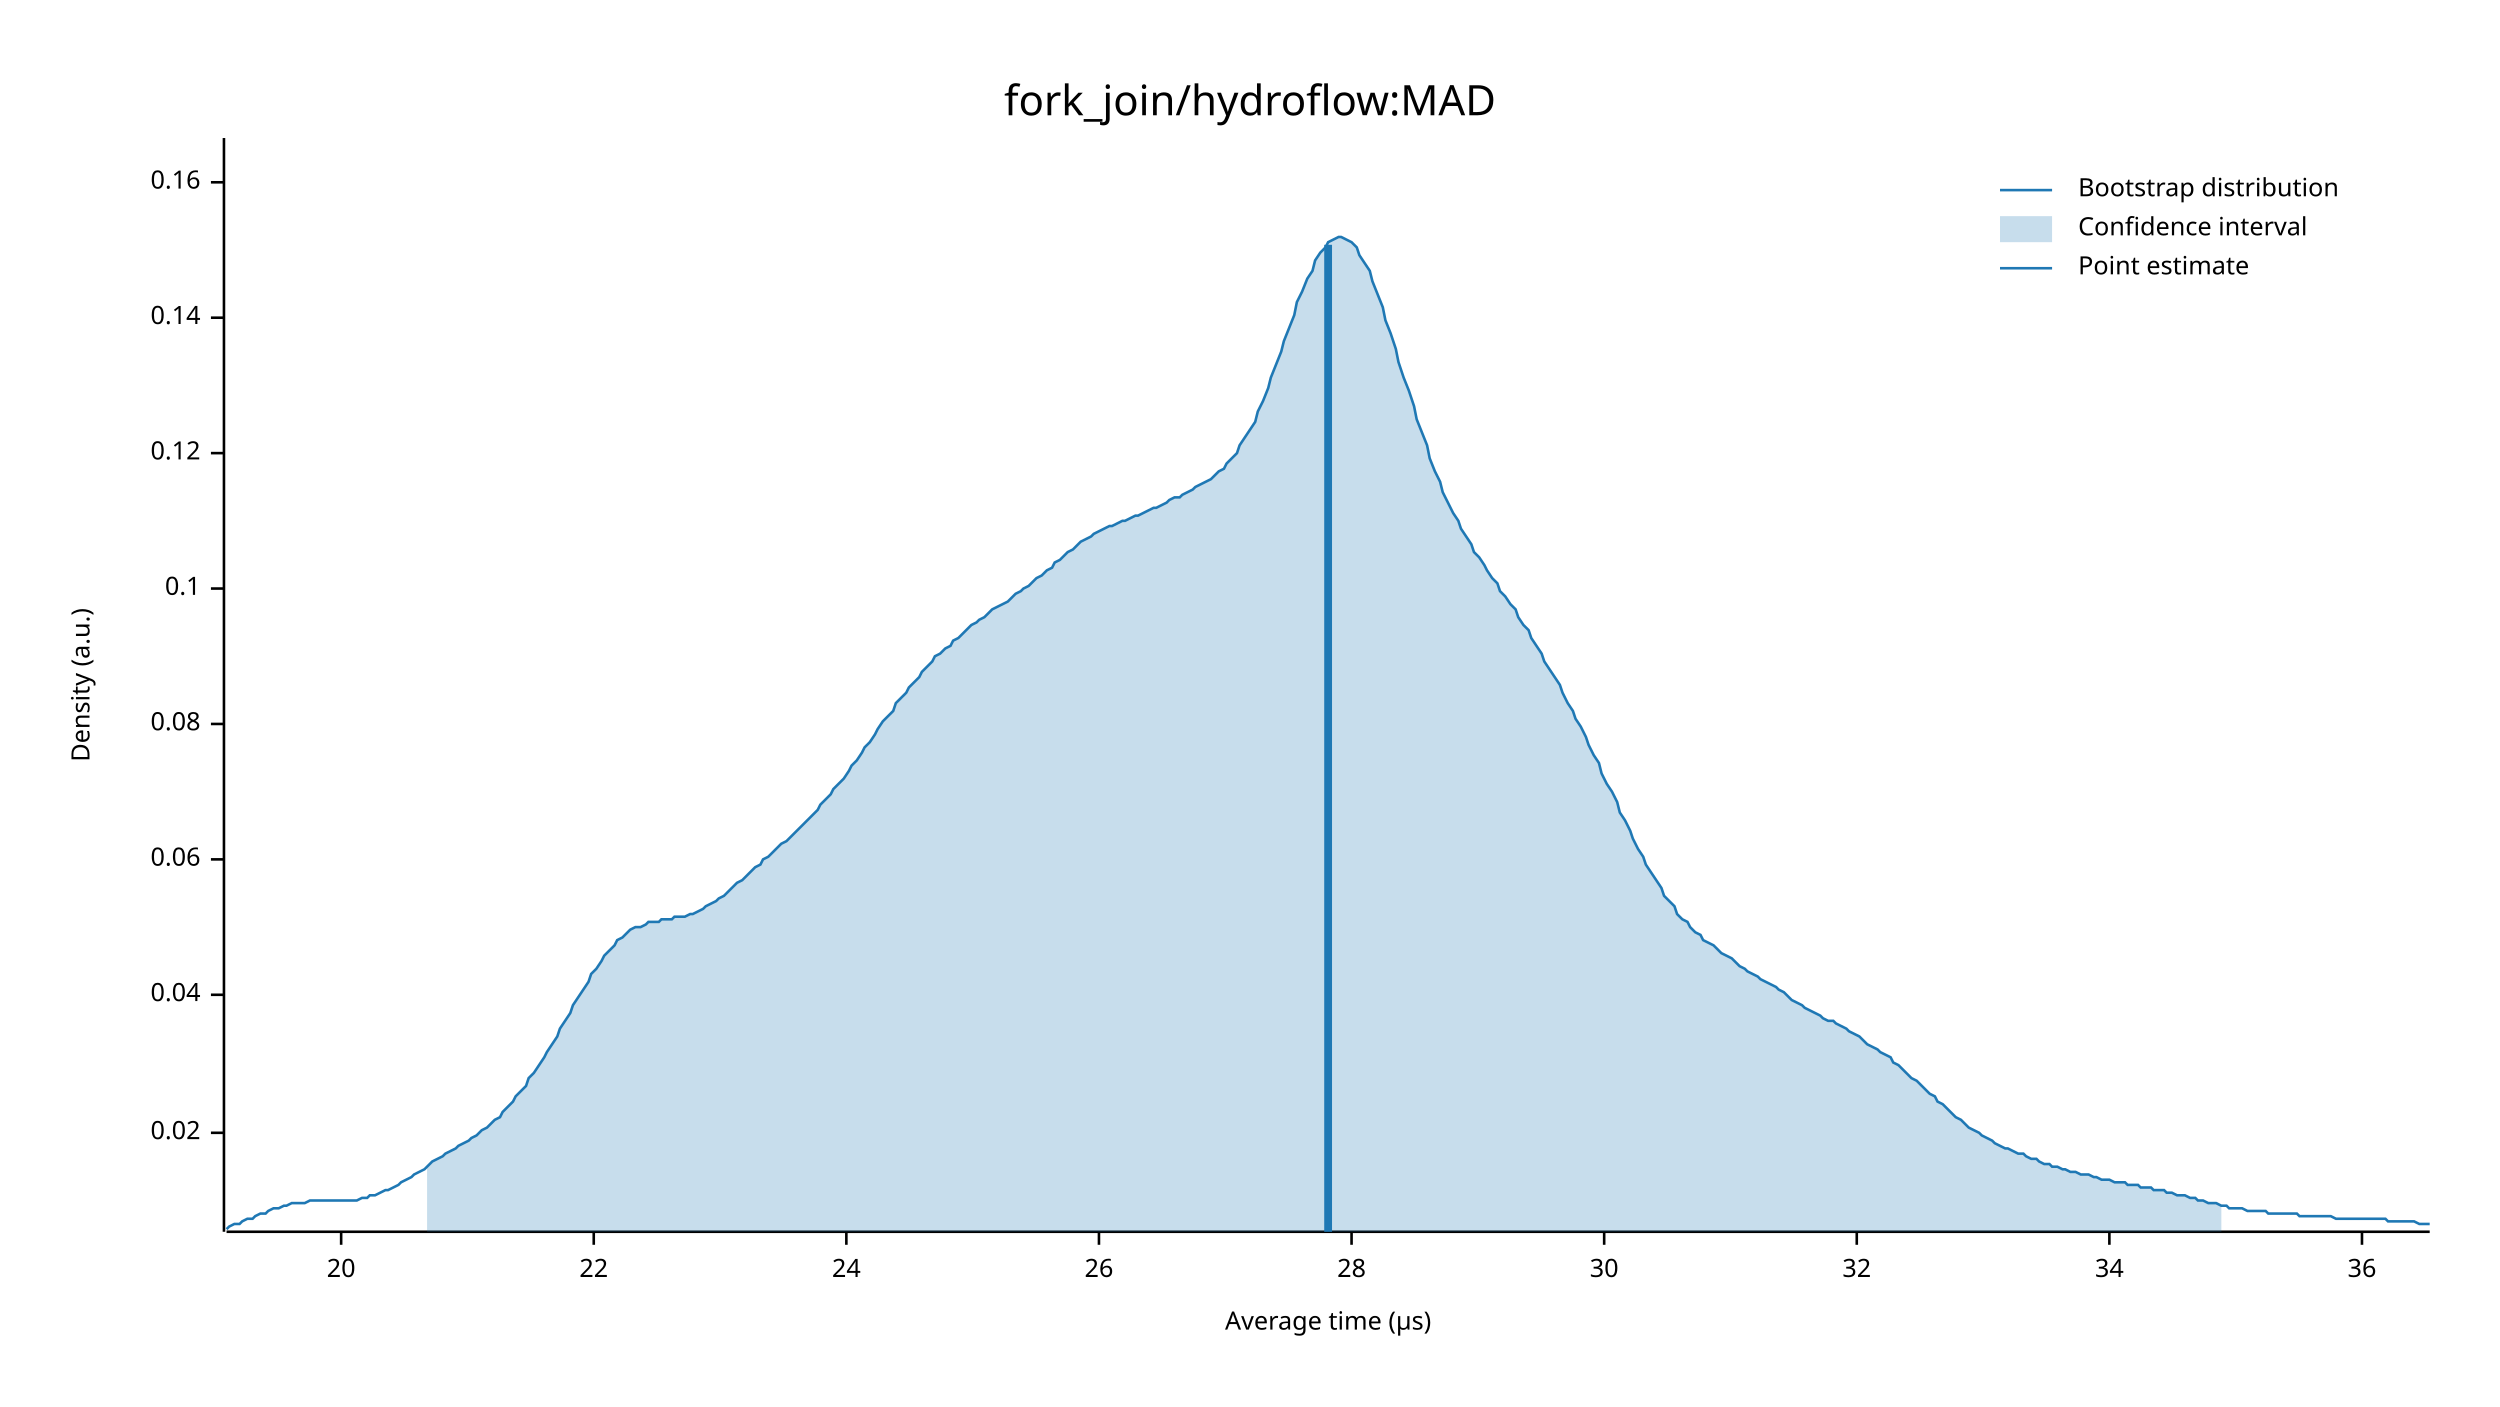
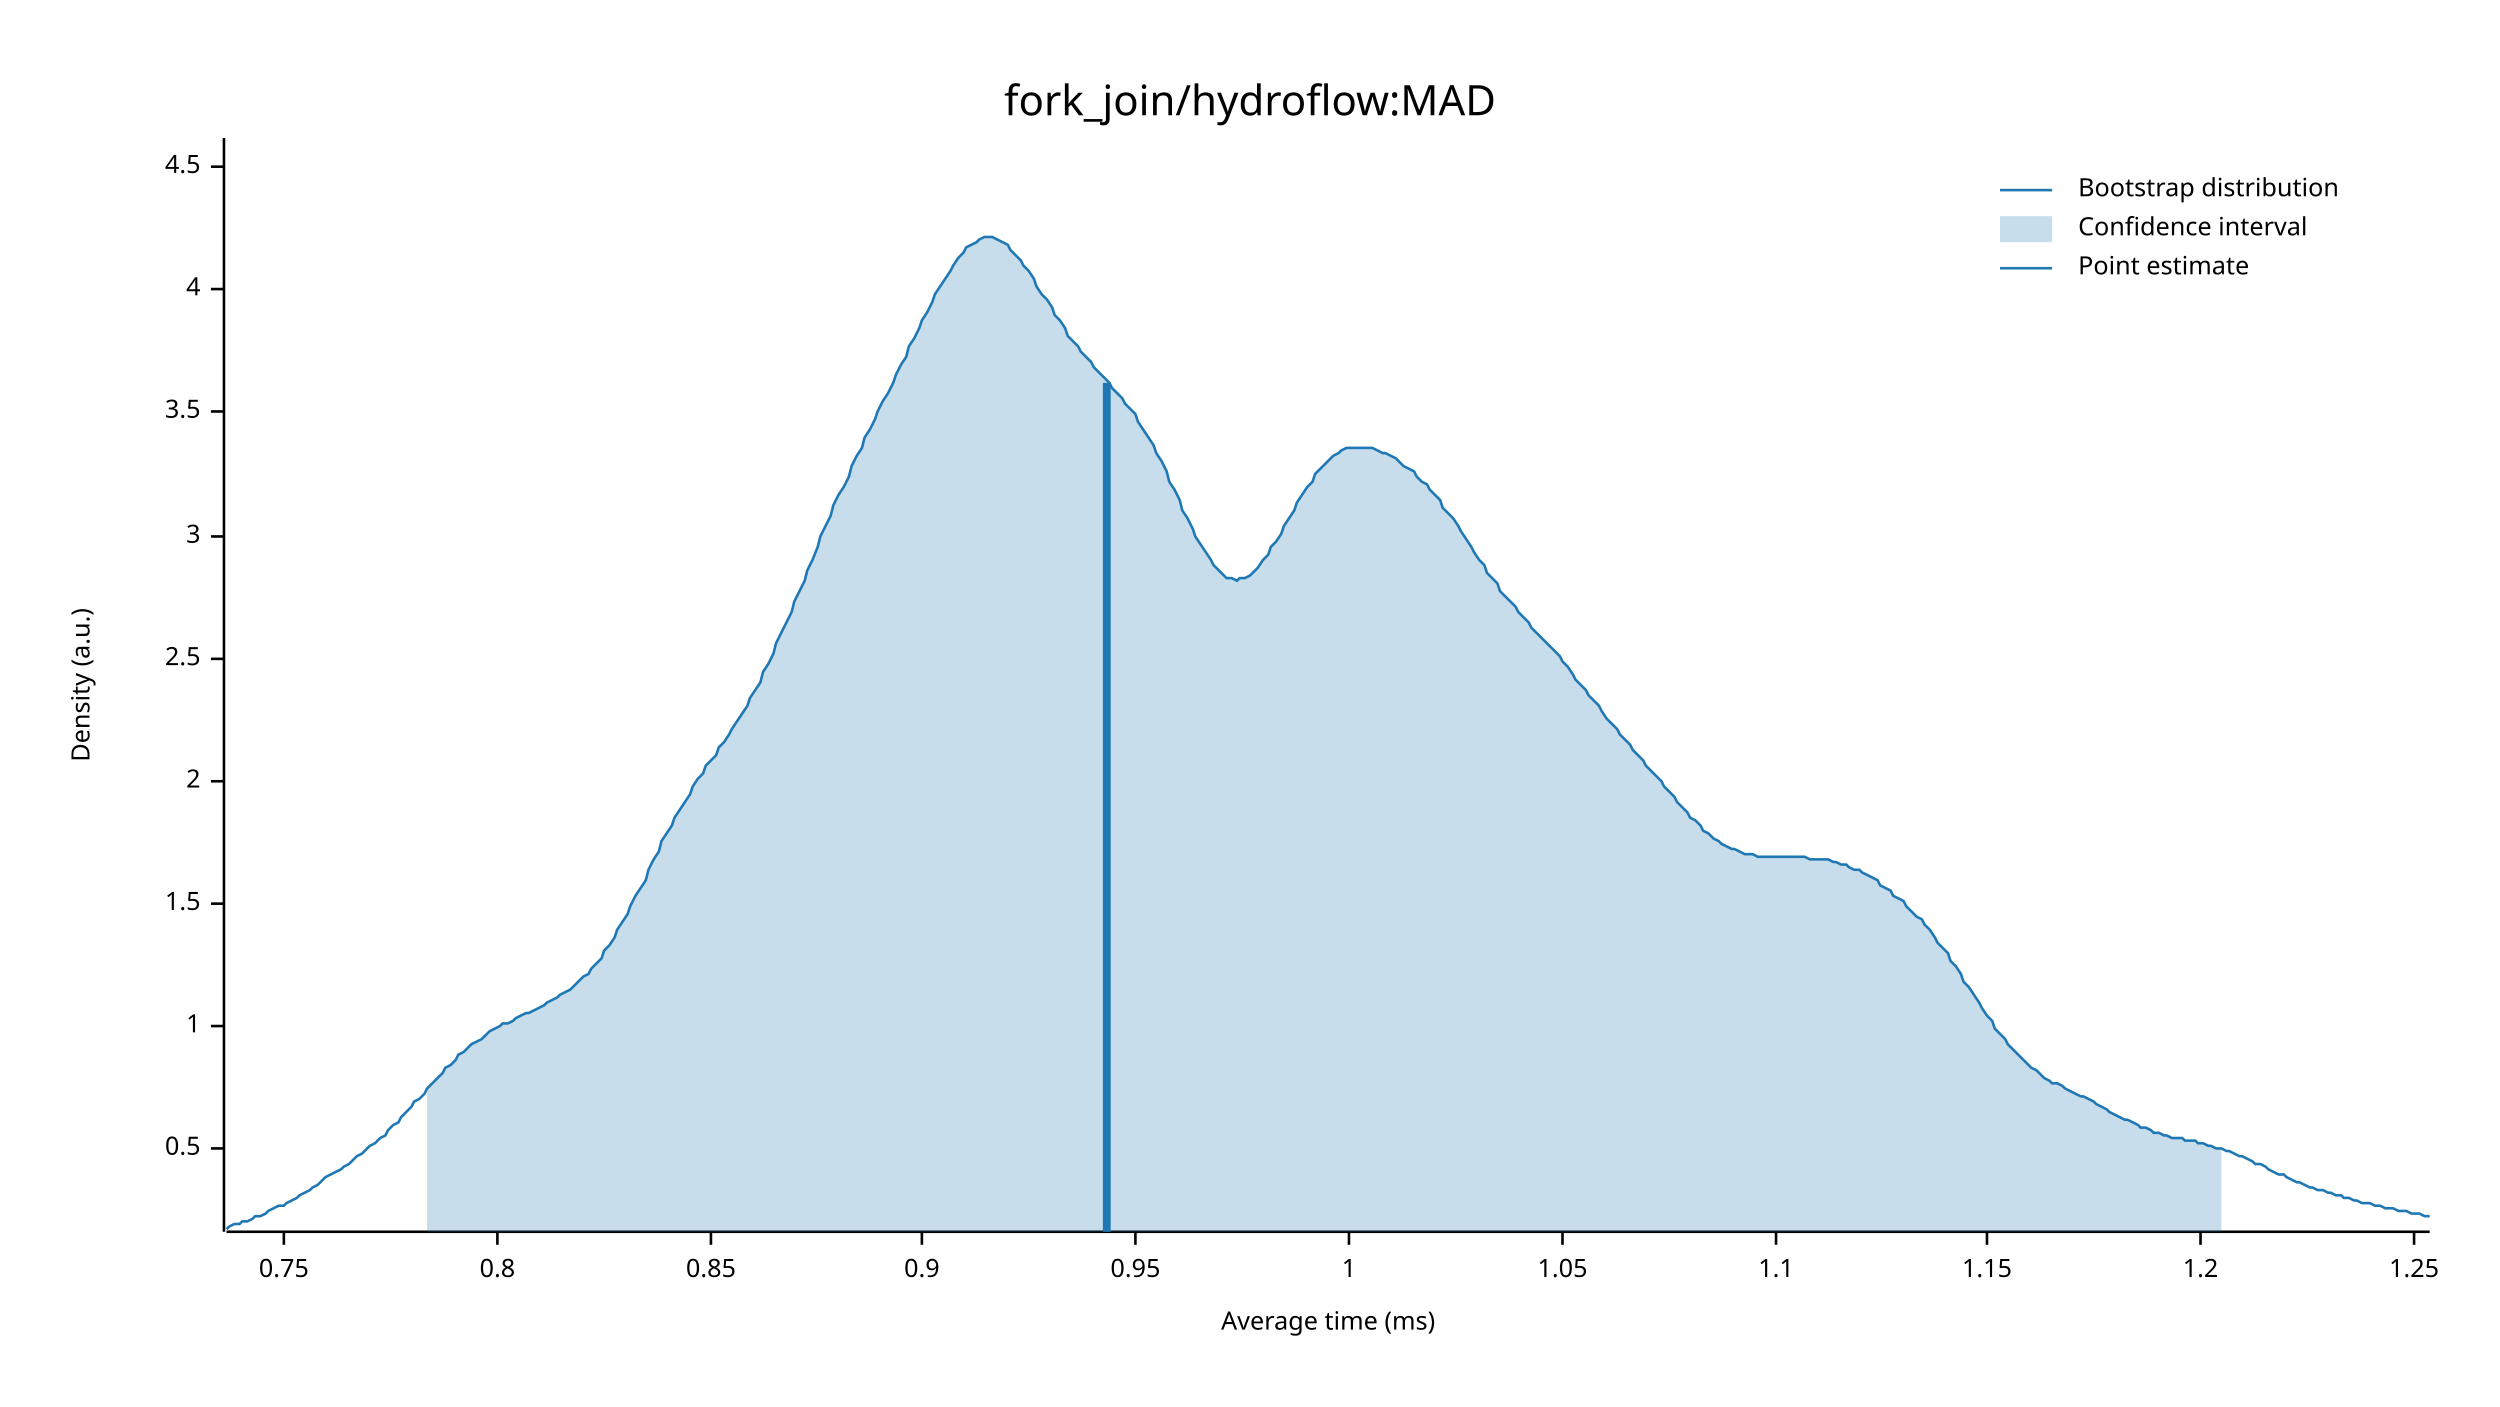
<svg xmlns="http://www.w3.org/2000/svg" width="960" height="540" viewBox="0 0 960 540">
  <text x="480" y="32" dy="0.76em" text-anchor="middle" font-family="sans-serif" font-size="16.129" opacity="1" fill="#000000">
fork_join/hydroflow:MAD
</text>
  <text x="27" y="263" dy="0.76em" text-anchor="middle" font-family="sans-serif" font-size="9.677" opacity="1" fill="#000000" transform="rotate(270, 27, 263)">
Density (a.u.)
</text>
  <text x="510" y="513" dy="-0.5ex" text-anchor="middle" font-family="sans-serif" font-size="9.677" opacity="1" fill="#000000">
- Average time (µs)
+ Average time (ms)
</text>
  <polyline fill="none" opacity="1" stroke="#000000" stroke-width="1" points="86,53 86,473 " />
-   <text x="77" y="435" dy="0.5ex" text-anchor="end" font-family="sans-serif" font-size="9.677" opacity="1" fill="#000000">
- 0.02
+   <text x="77" y="441" dy="0.5ex" text-anchor="end" font-family="sans-serif" font-size="9.677" opacity="1" fill="#000000">
+ 0.5
</text>
-   <polyline fill="none" opacity="1" stroke="#000000" stroke-width="1" points="81,435 86,435 " />
-   <text x="77" y="382" dy="0.5ex" text-anchor="end" font-family="sans-serif" font-size="9.677" opacity="1" fill="#000000">
- 0.04
+   <polyline fill="none" opacity="1" stroke="#000000" stroke-width="1" points="81,441 86,441 " />
+   <text x="77" y="394" dy="0.5ex" text-anchor="end" font-family="sans-serif" font-size="9.677" opacity="1" fill="#000000">
+ 1
</text>
-   <polyline fill="none" opacity="1" stroke="#000000" stroke-width="1" points="81,382 86,382 " />
-   <text x="77" y="330" dy="0.5ex" text-anchor="end" font-family="sans-serif" font-size="9.677" opacity="1" fill="#000000">
- 0.06
+   <polyline fill="none" opacity="1" stroke="#000000" stroke-width="1" points="81,394 86,394 " />
+   <text x="77" y="347" dy="0.5ex" text-anchor="end" font-family="sans-serif" font-size="9.677" opacity="1" fill="#000000">
+ 1.5
</text>
-   <polyline fill="none" opacity="1" stroke="#000000" stroke-width="1" points="81,330 86,330 " />
-   <text x="77" y="278" dy="0.5ex" text-anchor="end" font-family="sans-serif" font-size="9.677" opacity="1" fill="#000000">
- 0.08
+   <polyline fill="none" opacity="1" stroke="#000000" stroke-width="1" points="81,347 86,347 " />
+   <text x="77" y="300" dy="0.5ex" text-anchor="end" font-family="sans-serif" font-size="9.677" opacity="1" fill="#000000">
+ 2
</text>
-   <polyline fill="none" opacity="1" stroke="#000000" stroke-width="1" points="81,278 86,278 " />
-   <text x="77" y="226" dy="0.5ex" text-anchor="end" font-family="sans-serif" font-size="9.677" opacity="1" fill="#000000">
- 0.1
+   <polyline fill="none" opacity="1" stroke="#000000" stroke-width="1" points="81,300 86,300 " />
+   <text x="77" y="253" dy="0.5ex" text-anchor="end" font-family="sans-serif" font-size="9.677" opacity="1" fill="#000000">
+ 2.5
</text>
-   <polyline fill="none" opacity="1" stroke="#000000" stroke-width="1" points="81,226 86,226 " />
-   <text x="77" y="174" dy="0.5ex" text-anchor="end" font-family="sans-serif" font-size="9.677" opacity="1" fill="#000000">
- 0.12
+   <polyline fill="none" opacity="1" stroke="#000000" stroke-width="1" points="81,253 86,253 " />
+   <text x="77" y="206" dy="0.5ex" text-anchor="end" font-family="sans-serif" font-size="9.677" opacity="1" fill="#000000">
+ 3
</text>
-   <polyline fill="none" opacity="1" stroke="#000000" stroke-width="1" points="81,174 86,174 " />
-   <text x="77" y="122" dy="0.5ex" text-anchor="end" font-family="sans-serif" font-size="9.677" opacity="1" fill="#000000">
- 0.14
+   <polyline fill="none" opacity="1" stroke="#000000" stroke-width="1" points="81,206 86,206 " />
+   <text x="77" y="158" dy="0.5ex" text-anchor="end" font-family="sans-serif" font-size="9.677" opacity="1" fill="#000000">
+ 3.5
</text>
-   <polyline fill="none" opacity="1" stroke="#000000" stroke-width="1" points="81,122 86,122 " />
-   <text x="77" y="70" dy="0.5ex" text-anchor="end" font-family="sans-serif" font-size="9.677" opacity="1" fill="#000000">
- 0.16
+   <polyline fill="none" opacity="1" stroke="#000000" stroke-width="1" points="81,158 86,158 " />
+   <text x="77" y="111" dy="0.5ex" text-anchor="end" font-family="sans-serif" font-size="9.677" opacity="1" fill="#000000">
+ 4
</text>
-   <polyline fill="none" opacity="1" stroke="#000000" stroke-width="1" points="81,70 86,70 " />
+   <polyline fill="none" opacity="1" stroke="#000000" stroke-width="1" points="81,111 86,111 " />
+   <text x="77" y="64" dy="0.5ex" text-anchor="end" font-family="sans-serif" font-size="9.677" opacity="1" fill="#000000">
+ 4.5
+ </text>
+   <polyline fill="none" opacity="1" stroke="#000000" stroke-width="1" points="81,64 86,64 " />
  <polyline fill="none" opacity="1" stroke="#000000" stroke-width="1" points="87,473 933,473 " />
-   <text x="131" y="483" dy="0.76em" text-anchor="middle" font-family="sans-serif" font-size="9.677" opacity="1" fill="#000000">
- 20
+   <text x="109" y="483" dy="0.76em" text-anchor="middle" font-family="sans-serif" font-size="9.677" opacity="1" fill="#000000">
+ 0.75
</text>
-   <polyline fill="none" opacity="1" stroke="#000000" stroke-width="1" points="131,473 131,478 " />
-   <text x="228" y="483" dy="0.76em" text-anchor="middle" font-family="sans-serif" font-size="9.677" opacity="1" fill="#000000">
- 22
+   <polyline fill="none" opacity="1" stroke="#000000" stroke-width="1" points="109,473 109,478 " />
+   <text x="191" y="483" dy="0.76em" text-anchor="middle" font-family="sans-serif" font-size="9.677" opacity="1" fill="#000000">
+ 0.8
</text>
-   <polyline fill="none" opacity="1" stroke="#000000" stroke-width="1" points="228,473 228,478 " />
-   <text x="325" y="483" dy="0.76em" text-anchor="middle" font-family="sans-serif" font-size="9.677" opacity="1" fill="#000000">
- 24
+   <polyline fill="none" opacity="1" stroke="#000000" stroke-width="1" points="191,473 191,478 " />
+   <text x="273" y="483" dy="0.76em" text-anchor="middle" font-family="sans-serif" font-size="9.677" opacity="1" fill="#000000">
+ 0.85
</text>
-   <polyline fill="none" opacity="1" stroke="#000000" stroke-width="1" points="325,473 325,478 " />
-   <text x="422" y="483" dy="0.76em" text-anchor="middle" font-family="sans-serif" font-size="9.677" opacity="1" fill="#000000">
- 26
+   <polyline fill="none" opacity="1" stroke="#000000" stroke-width="1" points="273,473 273,478 " />
+   <text x="354" y="483" dy="0.76em" text-anchor="middle" font-family="sans-serif" font-size="9.677" opacity="1" fill="#000000">
+ 0.9
</text>
-   <polyline fill="none" opacity="1" stroke="#000000" stroke-width="1" points="422,473 422,478 " />
-   <text x="519" y="483" dy="0.76em" text-anchor="middle" font-family="sans-serif" font-size="9.677" opacity="1" fill="#000000">
- 28
+   <polyline fill="none" opacity="1" stroke="#000000" stroke-width="1" points="354,473 354,478 " />
+   <text x="436" y="483" dy="0.76em" text-anchor="middle" font-family="sans-serif" font-size="9.677" opacity="1" fill="#000000">
+ 0.95
</text>
-   <polyline fill="none" opacity="1" stroke="#000000" stroke-width="1" points="519,473 519,478 " />
-   <text x="616" y="483" dy="0.76em" text-anchor="middle" font-family="sans-serif" font-size="9.677" opacity="1" fill="#000000">
- 30
+   <polyline fill="none" opacity="1" stroke="#000000" stroke-width="1" points="436,473 436,478 " />
+   <text x="518" y="483" dy="0.76em" text-anchor="middle" font-family="sans-serif" font-size="9.677" opacity="1" fill="#000000">
+ 1
</text>
-   <polyline fill="none" opacity="1" stroke="#000000" stroke-width="1" points="616,473 616,478 " />
-   <text x="713" y="483" dy="0.76em" text-anchor="middle" font-family="sans-serif" font-size="9.677" opacity="1" fill="#000000">
- 32
+   <polyline fill="none" opacity="1" stroke="#000000" stroke-width="1" points="518,473 518,478 " />
+   <text x="600" y="483" dy="0.76em" text-anchor="middle" font-family="sans-serif" font-size="9.677" opacity="1" fill="#000000">
+ 1.05
</text>
-   <polyline fill="none" opacity="1" stroke="#000000" stroke-width="1" points="713,473 713,478 " />
-   <text x="810" y="483" dy="0.76em" text-anchor="middle" font-family="sans-serif" font-size="9.677" opacity="1" fill="#000000">
- 34
+   <polyline fill="none" opacity="1" stroke="#000000" stroke-width="1" points="600,473 600,478 " />
+   <text x="682" y="483" dy="0.76em" text-anchor="middle" font-family="sans-serif" font-size="9.677" opacity="1" fill="#000000">
+ 1.1
</text>
-   <polyline fill="none" opacity="1" stroke="#000000" stroke-width="1" points="810,473 810,478 " />
-   <text x="907" y="483" dy="0.76em" text-anchor="middle" font-family="sans-serif" font-size="9.677" opacity="1" fill="#000000">
- 36
+   <polyline fill="none" opacity="1" stroke="#000000" stroke-width="1" points="682,473 682,478 " />
+   <text x="763" y="483" dy="0.76em" text-anchor="middle" font-family="sans-serif" font-size="9.677" opacity="1" fill="#000000">
+ 1.15
</text>
-   <polyline fill="none" opacity="1" stroke="#000000" stroke-width="1" points="907,473 907,478 " />
-   <polyline fill="none" opacity="1" stroke="#1F78B4" stroke-width="1" points="87,472 88,471 90,470 92,470 93,469 95,468 97,468 98,467 100,466 102,466 103,465 105,464 107,464 109,463 110,463 112,462 114,462 115,462 117,462 119,461 120,461 122,461 124,461 125,461 127,461 129,461 131,461 132,461 134,461 136,461 137,461 139,460 141,460 142,459 144,459 146,458 148,457 149,457 151,456 153,455 154,454 156,453 158,452 159,451 161,450 163,449 164,448 166,446 168,445 170,444 171,443 173,442 175,441 176,440 178,439 180,438 181,437 183,436 185,434 187,433 188,432 190,430 192,429 193,427 195,425 197,423 198,421 200,419 202,417 203,414 205,412 207,409 209,406 210,404 212,401 214,398 215,395 217,392 219,389 220,386 222,383 224,380 226,377 227,374 229,372 231,369 232,367 234,365 236,363 237,361 239,360 241,358 242,357 244,356 246,356 248,355 249,354 251,354 253,354 254,353 256,353 258,353 259,352 261,352 263,352 265,351 266,351 268,350 270,349 271,348 273,347 275,346 276,345 278,344 280,342 281,341 283,339 285,338 287,336 288,335 290,333 292,332 293,330 295,329 297,327 298,326 300,324 302,323 304,321 305,320 307,318 309,316 310,315 312,313 314,311 315,309 317,307 319,305 320,303 322,301 324,299 326,296 327,294 329,292 331,289 332,287 334,285 336,282 337,280 339,277 341,275 343,273 344,270 346,268 348,266 349,264 351,262 353,260 354,258 356,256 358,254 359,252 361,251 363,249 365,248 366,246 368,245 370,243 371,242 373,240 375,239 376,238 378,237 380,235 381,234 383,233 385,232 387,231 388,230 390,228 392,227 393,226 395,225 397,223 398,222 400,221 402,219 404,218 405,216 407,215 409,213 410,212 412,211 414,209 415,208 417,207 419,206 420,205 422,204 424,203 426,202 427,202 429,201 431,200 432,200 434,199 436,198 437,198 439,197 441,196 443,195 444,195 446,194 448,193 449,192 451,191 453,191 454,190 456,189 458,188 459,187 461,186 463,185 465,184 466,183 468,181 470,180 471,178 473,176 475,174 476,171 478,168 480,165 482,162 483,158 485,154 487,149 488,145 490,140 492,135 493,131 495,126 497,121 498,116 500,112 502,107 504,104 505,100 507,97 509,95 510,93 512,92 514,91 515,91 517,92 519,93 521,95 522,98 524,101 526,104 527,108 529,113 531,118 532,123 534,128 536,134 537,139 539,145 541,150 543,156 544,161 546,166 548,171 549,176 551,181 553,185 554,189 556,193 558,197 560,200 561,203 563,206 565,209 566,212 568,214 570,217 571,219 573,222 575,224 576,227 578,229 580,232 582,234 583,237 585,240 587,242 588,245 590,248 592,251 593,254 595,257 597,260 599,263 600,266 602,270 604,273 605,276 607,279 609,283 610,286 612,290 614,293 615,297 617,301 619,304 621,308 622,312 624,315 626,319 627,322 629,326 631,329 632,332 634,335 636,338 638,341 639,344 641,346 643,348 644,351 646,353 648,354 649,356 651,358 653,359 654,361 656,362 658,363 660,365 661,366 663,367 665,368 666,369 668,371 670,372 671,373 673,374 675,375 676,376 678,377 680,378 682,379 683,380 685,381 687,383 688,384 690,385 692,386 693,387 695,388 697,389 699,390 700,391 702,392 704,392 705,393 707,394 709,395 710,396 712,397 714,398 715,399 717,401 719,402 721,403 722,404 724,405 726,406 727,408 729,409 731,411 732,412 734,414 736,415 738,417 739,418 741,420 743,421 744,423 746,424 748,426 749,427 751,429 753,430 754,431 756,433 758,434 760,435 761,436 763,437 765,438 766,439 768,440 770,441 771,441 773,442 775,443 777,443 778,444 780,445 782,445 783,446 785,447 787,447 788,448 790,448 792,449 793,449 795,450 797,450 799,451 800,451 802,451 804,452 805,452 807,453 809,453 810,453 812,454 814,454 816,454 817,455 819,455 821,455 822,456 824,456 826,456 827,457 829,457 831,457 832,458 834,458 836,459 838,459 839,459 841,460 843,460 844,461 846,461 848,462 849,462 851,462 853,463 855,463 856,464 858,464 860,464 861,464 863,465 865,465 866,465 868,465 870,465 871,466 873,466 875,466 877,466 878,466 880,466 882,466 883,467 885,467 887,467 888,467 890,467 892,467 894,467 895,467 897,468 899,468 900,468 902,468 904,468 905,468 907,468 909,468 910,468 912,468 914,468 916,468 917,469 919,469 921,469 922,469 924,469 926,469 927,469 929,470 931,470 933,470 " />
-   <polygon opacity="0.25" fill="#1F78B4" points="164,448 166,446 168,445 170,444 171,443 173,442 175,441 176,440 178,439 180,438 181,437 183,436 185,434 187,433 188,432 190,430 192,429 193,427 195,425 197,423 198,421 200,419 202,417 203,414 205,412 207,409 209,406 210,404 212,401 214,398 215,395 217,392 219,389 220,386 222,383 224,380 226,377 227,374 229,372 231,369 232,367 234,365 236,363 237,361 239,360 241,358 242,357 244,356 246,356 248,355 249,354 251,354 253,354 254,353 256,353 258,353 259,352 261,352 263,352 265,351 266,351 268,350 270,349 271,348 273,347 275,346 276,345 278,344 280,342 281,341 283,339 285,338 287,336 288,335 290,333 292,332 293,330 295,329 297,327 298,326 300,324 302,323 304,321 305,320 307,318 309,316 310,315 312,313 314,311 315,309 317,307 319,305 320,303 322,301 324,299 326,296 327,294 329,292 331,289 332,287 334,285 336,282 337,280 339,277 341,275 343,273 344,270 346,268 348,266 349,264 351,262 353,260 354,258 356,256 358,254 359,252 361,251 363,249 365,248 366,246 368,245 370,243 371,242 373,240 375,239 376,238 378,237 380,235 381,234 383,233 385,232 387,231 388,230 390,228 392,227 393,226 395,225 397,223 398,222 400,221 402,219 404,218 405,216 407,215 409,213 410,212 412,211 414,209 415,208 417,207 419,206 420,205 422,204 424,203 426,202 427,202 429,201 431,200 432,200 434,199 436,198 437,198 439,197 441,196 443,195 444,195 446,194 448,193 449,192 451,191 453,191 454,190 456,189 458,188 459,187 461,186 463,185 465,184 466,183 468,181 470,180 471,178 473,176 475,174 476,171 478,168 480,165 482,162 483,158 485,154 487,149 488,145 490,140 492,135 493,131 495,126 497,121 498,116 500,112 502,107 504,104 505,100 507,97 509,95 510,93 512,92 514,91 515,91 517,92 519,93 521,95 522,98 524,101 526,104 527,108 529,113 531,118 532,123 534,128 536,134 537,139 539,145 541,150 543,156 544,161 546,166 548,171 549,176 551,181 553,185 554,189 556,193 558,197 560,200 561,203 563,206 565,209 566,212 568,214 570,217 571,219 573,222 575,224 576,227 578,229 580,232 582,234 583,237 585,240 587,242 588,245 590,248 592,251 593,254 595,257 597,260 599,263 600,266 602,270 604,273 605,276 607,279 609,283 610,286 612,290 614,293 615,297 617,301 619,304 621,308 622,312 624,315 626,319 627,322 629,326 631,329 632,332 634,335 636,338 638,341 639,344 641,346 643,348 644,351 646,353 648,354 649,356 651,358 653,359 654,361 656,362 658,363 660,365 661,366 663,367 665,368 666,369 668,371 670,372 671,373 673,374 675,375 676,376 678,377 680,378 682,379 683,380 685,381 687,383 688,384 690,385 692,386 693,387 695,388 697,389 699,390 700,391 702,392 704,392 705,393 707,394 709,395 710,396 712,397 714,398 715,399 717,401 719,402 721,403 722,404 724,405 726,406 727,408 729,409 731,411 732,412 734,414 736,415 738,417 739,418 741,420 743,421 744,423 746,424 748,426 749,427 751,429 753,430 754,431 756,433 758,434 760,435 761,436 763,437 765,438 766,439 768,440 770,441 771,441 773,442 775,443 777,443 778,444 780,445 782,445 783,446 785,447 787,447 788,448 790,448 792,449 793,449 795,450 797,450 799,451 800,451 802,451 804,452 805,452 807,453 809,453 810,453 812,454 814,454 816,454 817,455 819,455 821,455 822,456 824,456 826,456 827,457 829,457 831,457 832,458 834,458 836,459 838,459 839,459 841,460 843,460 844,461 846,461 848,462 849,462 851,462 853,463 853,473 164,473 " />
-   <polyline fill="none" opacity="1" stroke="#1F78B4" stroke-width="3" points="510,473 510,94 " />
+   <polyline fill="none" opacity="1" stroke="#000000" stroke-width="1" points="763,473 763,478 " />
+   <text x="845" y="483" dy="0.76em" text-anchor="middle" font-family="sans-serif" font-size="9.677" opacity="1" fill="#000000">
+ 1.2
+ </text>
+   <polyline fill="none" opacity="1" stroke="#000000" stroke-width="1" points="845,473 845,478 " />
+   <text x="927" y="483" dy="0.76em" text-anchor="middle" font-family="sans-serif" font-size="9.677" opacity="1" fill="#000000">
+ 1.25
+ </text>
+   <polyline fill="none" opacity="1" stroke="#000000" stroke-width="1" points="927,473 927,478 " />
+   <polyline fill="none" opacity="1" stroke="#1F78B4" stroke-width="1" points="87,472 88,471 90,470 92,470 93,469 95,469 97,468 98,467 100,467 102,466 103,465 105,464 107,463 109,463 110,462 112,461 114,460 115,459 117,458 119,457 120,456 122,455 124,453 125,452 127,451 129,450 131,449 132,448 134,447 136,445 137,444 139,443 141,441 142,440 144,439 146,437 148,436 149,434 151,432 153,431 154,429 156,427 158,425 159,423 161,422 163,420 164,418 166,416 168,414 170,412 171,410 173,409 175,407 176,405 178,404 180,402 181,401 183,400 185,399 187,397 188,396 190,395 192,394 193,393 195,393 197,392 198,391 200,390 202,389 203,389 205,388 207,387 209,386 210,385 212,384 214,383 215,382 217,381 219,380 220,379 222,377 224,375 226,374 227,372 229,370 231,368 232,365 234,363 236,360 237,357 239,354 241,351 242,348 244,344 246,341 248,338 249,334 251,330 253,327 254,323 256,320 258,317 259,314 261,311 263,308 265,305 266,302 268,299 270,297 271,294 273,292 275,290 276,287 278,285 280,282 281,280 283,277 285,274 287,271 288,268 290,265 292,262 293,258 295,255 297,251 298,247 300,243 302,239 304,235 305,231 307,227 309,223 310,219 312,215 314,210 315,206 317,202 319,198 320,194 322,190 324,187 326,183 327,179 329,175 331,172 332,168 334,165 336,161 337,158 339,154 341,151 343,147 344,144 346,140 348,137 349,133 351,130 353,126 354,123 356,120 358,116 359,113 361,110 363,107 365,104 366,102 368,99 370,97 371,95 373,94 375,93 376,92 378,91 380,91 381,91 383,92 385,93 387,94 388,96 390,98 392,100 393,102 395,104 397,107 398,110 400,113 402,115 404,118 405,121 407,123 409,126 410,129 412,131 414,133 415,135 417,137 419,139 420,141 422,143 424,145 426,147 427,149 429,151 431,153 432,155 434,157 436,159 437,162 439,165 441,168 443,171 444,174 446,177 448,181 449,185 451,188 453,192 454,196 456,199 458,203 459,206 461,209 463,212 465,215 466,217 468,219 470,221 471,222 473,222 475,223 476,222 478,222 480,221 482,219 483,218 485,215 487,213 488,210 490,208 492,205 493,202 495,199 497,196 498,193 500,190 502,187 504,185 505,182 507,180 509,178 510,177 512,175 514,174 515,173 517,172 519,172 521,172 522,172 524,172 526,172 527,172 529,173 531,174 532,174 534,175 536,176 537,177 539,179 541,180 543,181 544,183 546,185 548,186 549,188 551,190 553,192 554,195 556,197 558,199 560,202 561,204 563,207 565,210 566,212 568,215 570,217 571,220 573,222 575,224 576,227 578,229 580,231 582,233 583,235 585,237 587,239 588,241 590,243 592,245 593,246 595,248 597,250 599,252 600,254 602,256 604,259 605,261 607,263 609,265 610,267 612,269 614,271 615,273 617,276 619,278 621,280 622,282 624,284 626,286 627,288 629,290 631,292 632,294 634,296 636,298 638,300 639,302 641,304 643,306 644,308 646,310 648,312 649,314 651,315 653,317 654,319 656,320 658,322 660,323 661,324 663,325 665,326 666,326 668,327 670,328 671,328 673,328 675,329 676,329 678,329 680,329 682,329 683,329 685,329 687,329 688,329 690,329 692,329 693,329 695,330 697,330 699,330 700,330 702,330 704,331 705,331 707,332 709,332 710,333 712,334 714,334 715,335 717,336 719,337 721,338 722,340 724,341 726,342 727,344 729,345 731,346 732,348 734,350 736,352 738,353 739,355 741,357 743,360 744,362 746,364 748,366 749,369 751,371 753,374 754,377 756,379 758,382 760,385 761,387 763,390 765,392 766,395 768,397 770,399 771,401 773,403 775,405 777,407 778,408 780,410 782,411 783,412 785,414 787,415 788,416 790,416 792,417 793,418 795,419 797,420 799,421 800,421 802,422 804,423 805,424 807,425 809,426 810,427 812,428 814,429 816,430 817,430 819,431 821,432 822,433 824,433 826,434 827,435 829,435 831,436 832,436 834,437 836,437 838,437 839,438 841,438 843,438 844,439 846,439 848,440 849,440 851,441 853,441 855,442 856,442 858,443 860,444 861,444 863,445 865,446 866,447 868,447 870,448 871,449 873,450 875,451 877,451 878,452 880,453 882,454 883,454 885,455 887,456 888,456 890,457 892,457 894,458 895,458 897,459 899,459 900,460 902,460 904,461 905,461 907,462 909,462 910,462 912,463 914,463 916,464 917,464 919,464 921,465 922,465 924,465 926,466 927,466 929,466 931,467 933,467 " />
+   <polygon opacity="0.25" fill="#1F78B4" points="164,418 166,416 168,414 170,412 171,410 173,409 175,407 176,405 178,404 180,402 181,401 183,400 185,399 187,397 188,396 190,395 192,394 193,393 195,393 197,392 198,391 200,390 202,389 203,389 205,388 207,387 209,386 210,385 212,384 214,383 215,382 217,381 219,380 220,379 222,377 224,375 226,374 227,372 229,370 231,368 232,365 234,363 236,360 237,357 239,354 241,351 242,348 244,344 246,341 248,338 249,334 251,330 253,327 254,323 256,320 258,317 259,314 261,311 263,308 265,305 266,302 268,299 270,297 271,294 273,292 275,290 276,287 278,285 280,282 281,280 283,277 285,274 287,271 288,268 290,265 292,262 293,258 295,255 297,251 298,247 300,243 302,239 304,235 305,231 307,227 309,223 310,219 312,215 314,210 315,206 317,202 319,198 320,194 322,190 324,187 326,183 327,179 329,175 331,172 332,168 334,165 336,161 337,158 339,154 341,151 343,147 344,144 346,140 348,137 349,133 351,130 353,126 354,123 356,120 358,116 359,113 361,110 363,107 365,104 366,102 368,99 370,97 371,95 373,94 375,93 376,92 378,91 380,91 381,91 383,92 385,93 387,94 388,96 390,98 392,100 393,102 395,104 397,107 398,110 400,113 402,115 404,118 405,121 407,123 409,126 410,129 412,131 414,133 415,135 417,137 419,139 420,141 422,143 424,145 426,147 427,149 429,151 431,153 432,155 434,157 436,159 437,162 439,165 441,168 443,171 444,174 446,177 448,181 449,185 451,188 453,192 454,196 456,199 458,203 459,206 461,209 463,212 465,215 466,217 468,219 470,221 471,222 473,222 475,223 476,222 478,222 480,221 482,219 483,218 485,215 487,213 488,210 490,208 492,205 493,202 495,199 497,196 498,193 500,190 502,187 504,185 505,182 507,180 509,178 510,177 512,175 514,174 515,173 517,172 519,172 521,172 522,172 524,172 526,172 527,172 529,173 531,174 532,174 534,175 536,176 537,177 539,179 541,180 543,181 544,183 546,185 548,186 549,188 551,190 553,192 554,195 556,197 558,199 560,202 561,204 563,207 565,210 566,212 568,215 570,217 571,220 573,222 575,224 576,227 578,229 580,231 582,233 583,235 585,237 587,239 588,241 590,243 592,245 593,246 595,248 597,250 599,252 600,254 602,256 604,259 605,261 607,263 609,265 610,267 612,269 614,271 615,273 617,276 619,278 621,280 622,282 624,284 626,286 627,288 629,290 631,292 632,294 634,296 636,298 638,300 639,302 641,304 643,306 644,308 646,310 648,312 649,314 651,315 653,317 654,319 656,320 658,322 660,323 661,324 663,325 665,326 666,326 668,327 670,328 671,328 673,328 675,329 676,329 678,329 680,329 682,329 683,329 685,329 687,329 688,329 690,329 692,329 693,329 695,330 697,330 699,330 700,330 702,330 704,331 705,331 707,332 709,332 710,333 712,334 714,334 715,335 717,336 719,337 721,338 722,340 724,341 726,342 727,344 729,345 731,346 732,348 734,350 736,352 738,353 739,355 741,357 743,360 744,362 746,364 748,366 749,369 751,371 753,374 754,377 756,379 758,382 760,385 761,387 763,390 765,392 766,395 768,397 770,399 771,401 773,403 775,405 777,407 778,408 780,410 782,411 783,412 785,414 787,415 788,416 790,416 792,417 793,418 795,419 797,420 799,421 800,421 802,422 804,423 805,424 807,425 809,426 810,427 812,428 814,429 816,430 817,430 819,431 821,432 822,433 824,433 826,434 827,435 829,435 831,436 832,436 834,437 836,437 838,437 839,438 841,438 843,438 844,439 846,439 848,440 849,440 851,441 853,441 853,473 164,473 " />
+   <polyline fill="none" opacity="1" stroke="#1F78B4" stroke-width="3" points="425,473 425,147 " />
  <text x="798" y="68" dy="0.76em" text-anchor="start" font-family="sans-serif" font-size="9.677" opacity="1" fill="#000000">
Bootstrap distribution
</text>
  <text x="798" y="83" dy="0.76em" text-anchor="start" font-family="sans-serif" font-size="9.677" opacity="1" fill="#000000">
Confidence interval
</text>
  <text x="798" y="98" dy="0.76em" text-anchor="start" font-family="sans-serif" font-size="9.677" opacity="1" fill="#000000">
Point estimate
</text>
  <polyline fill="none" opacity="1" stroke="#1F78B4" stroke-width="1" points="768,73 788,73 " />
  <rect x="768" y="83" width="20" height="10" opacity="0.25" fill="#1F78B4" stroke="none" />
  <polyline fill="none" opacity="1" stroke="#1F78B4" stroke-width="1" points="768,103 788,103 " />
</svg>
